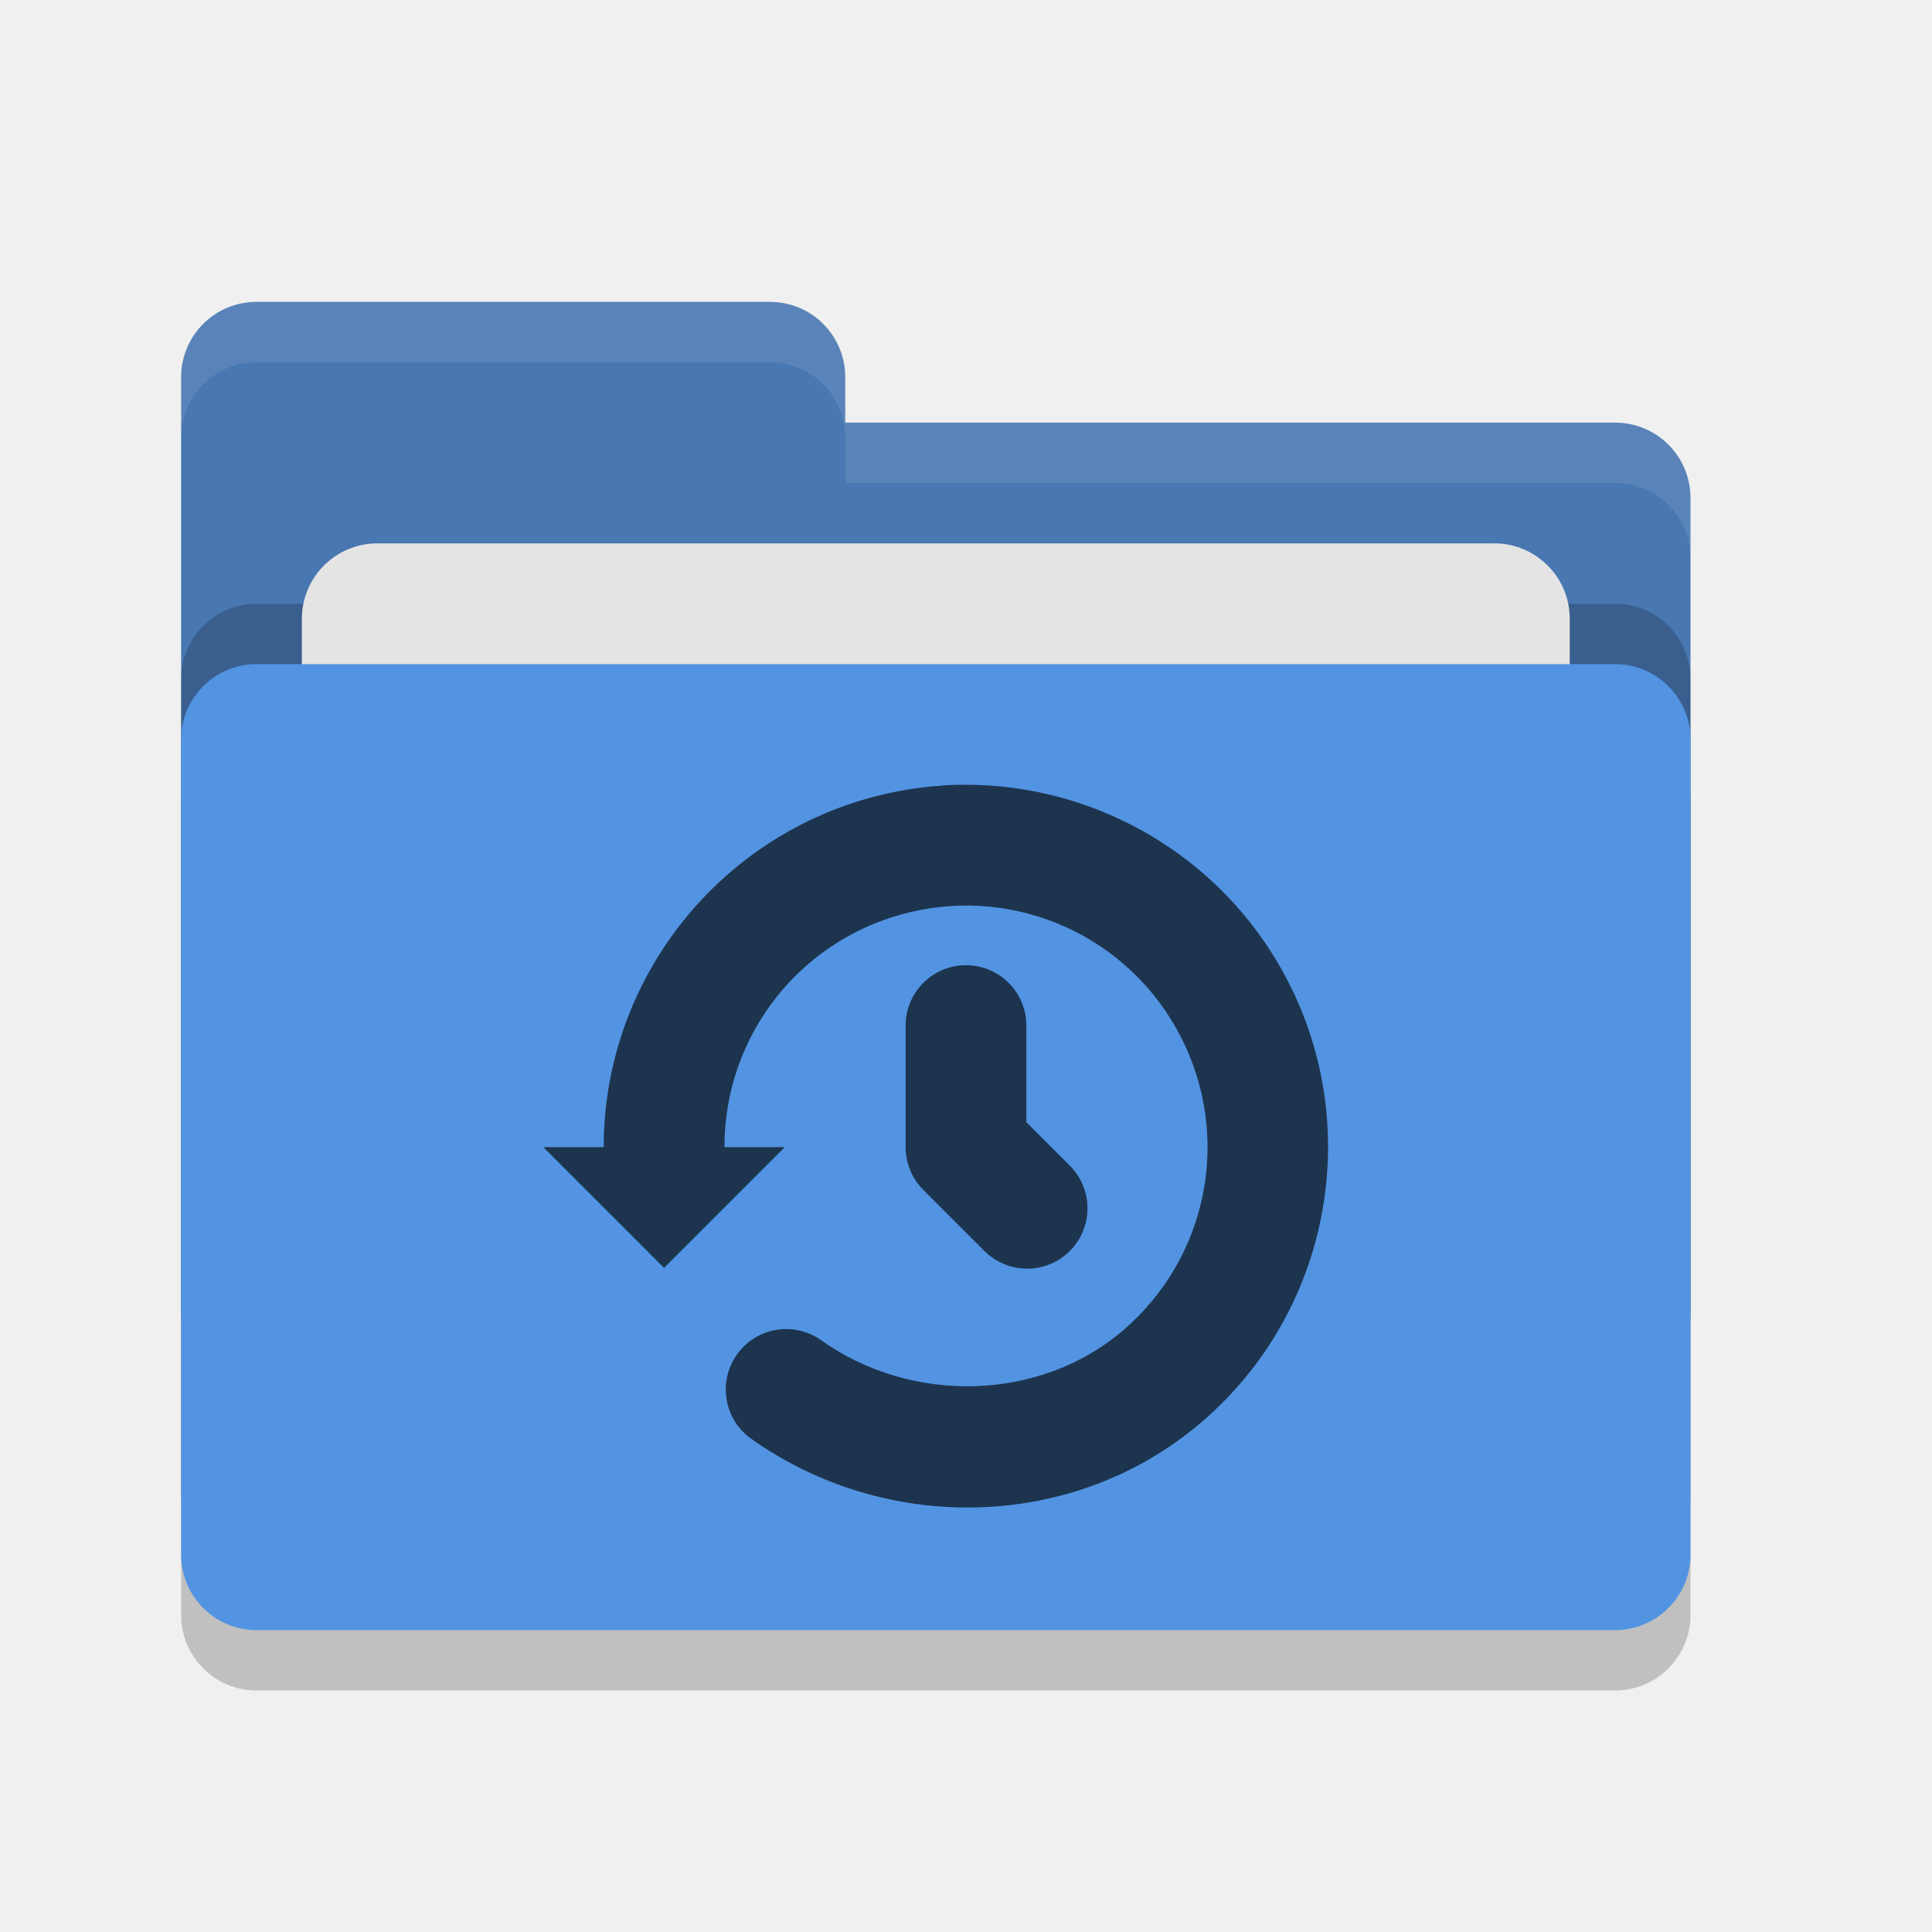
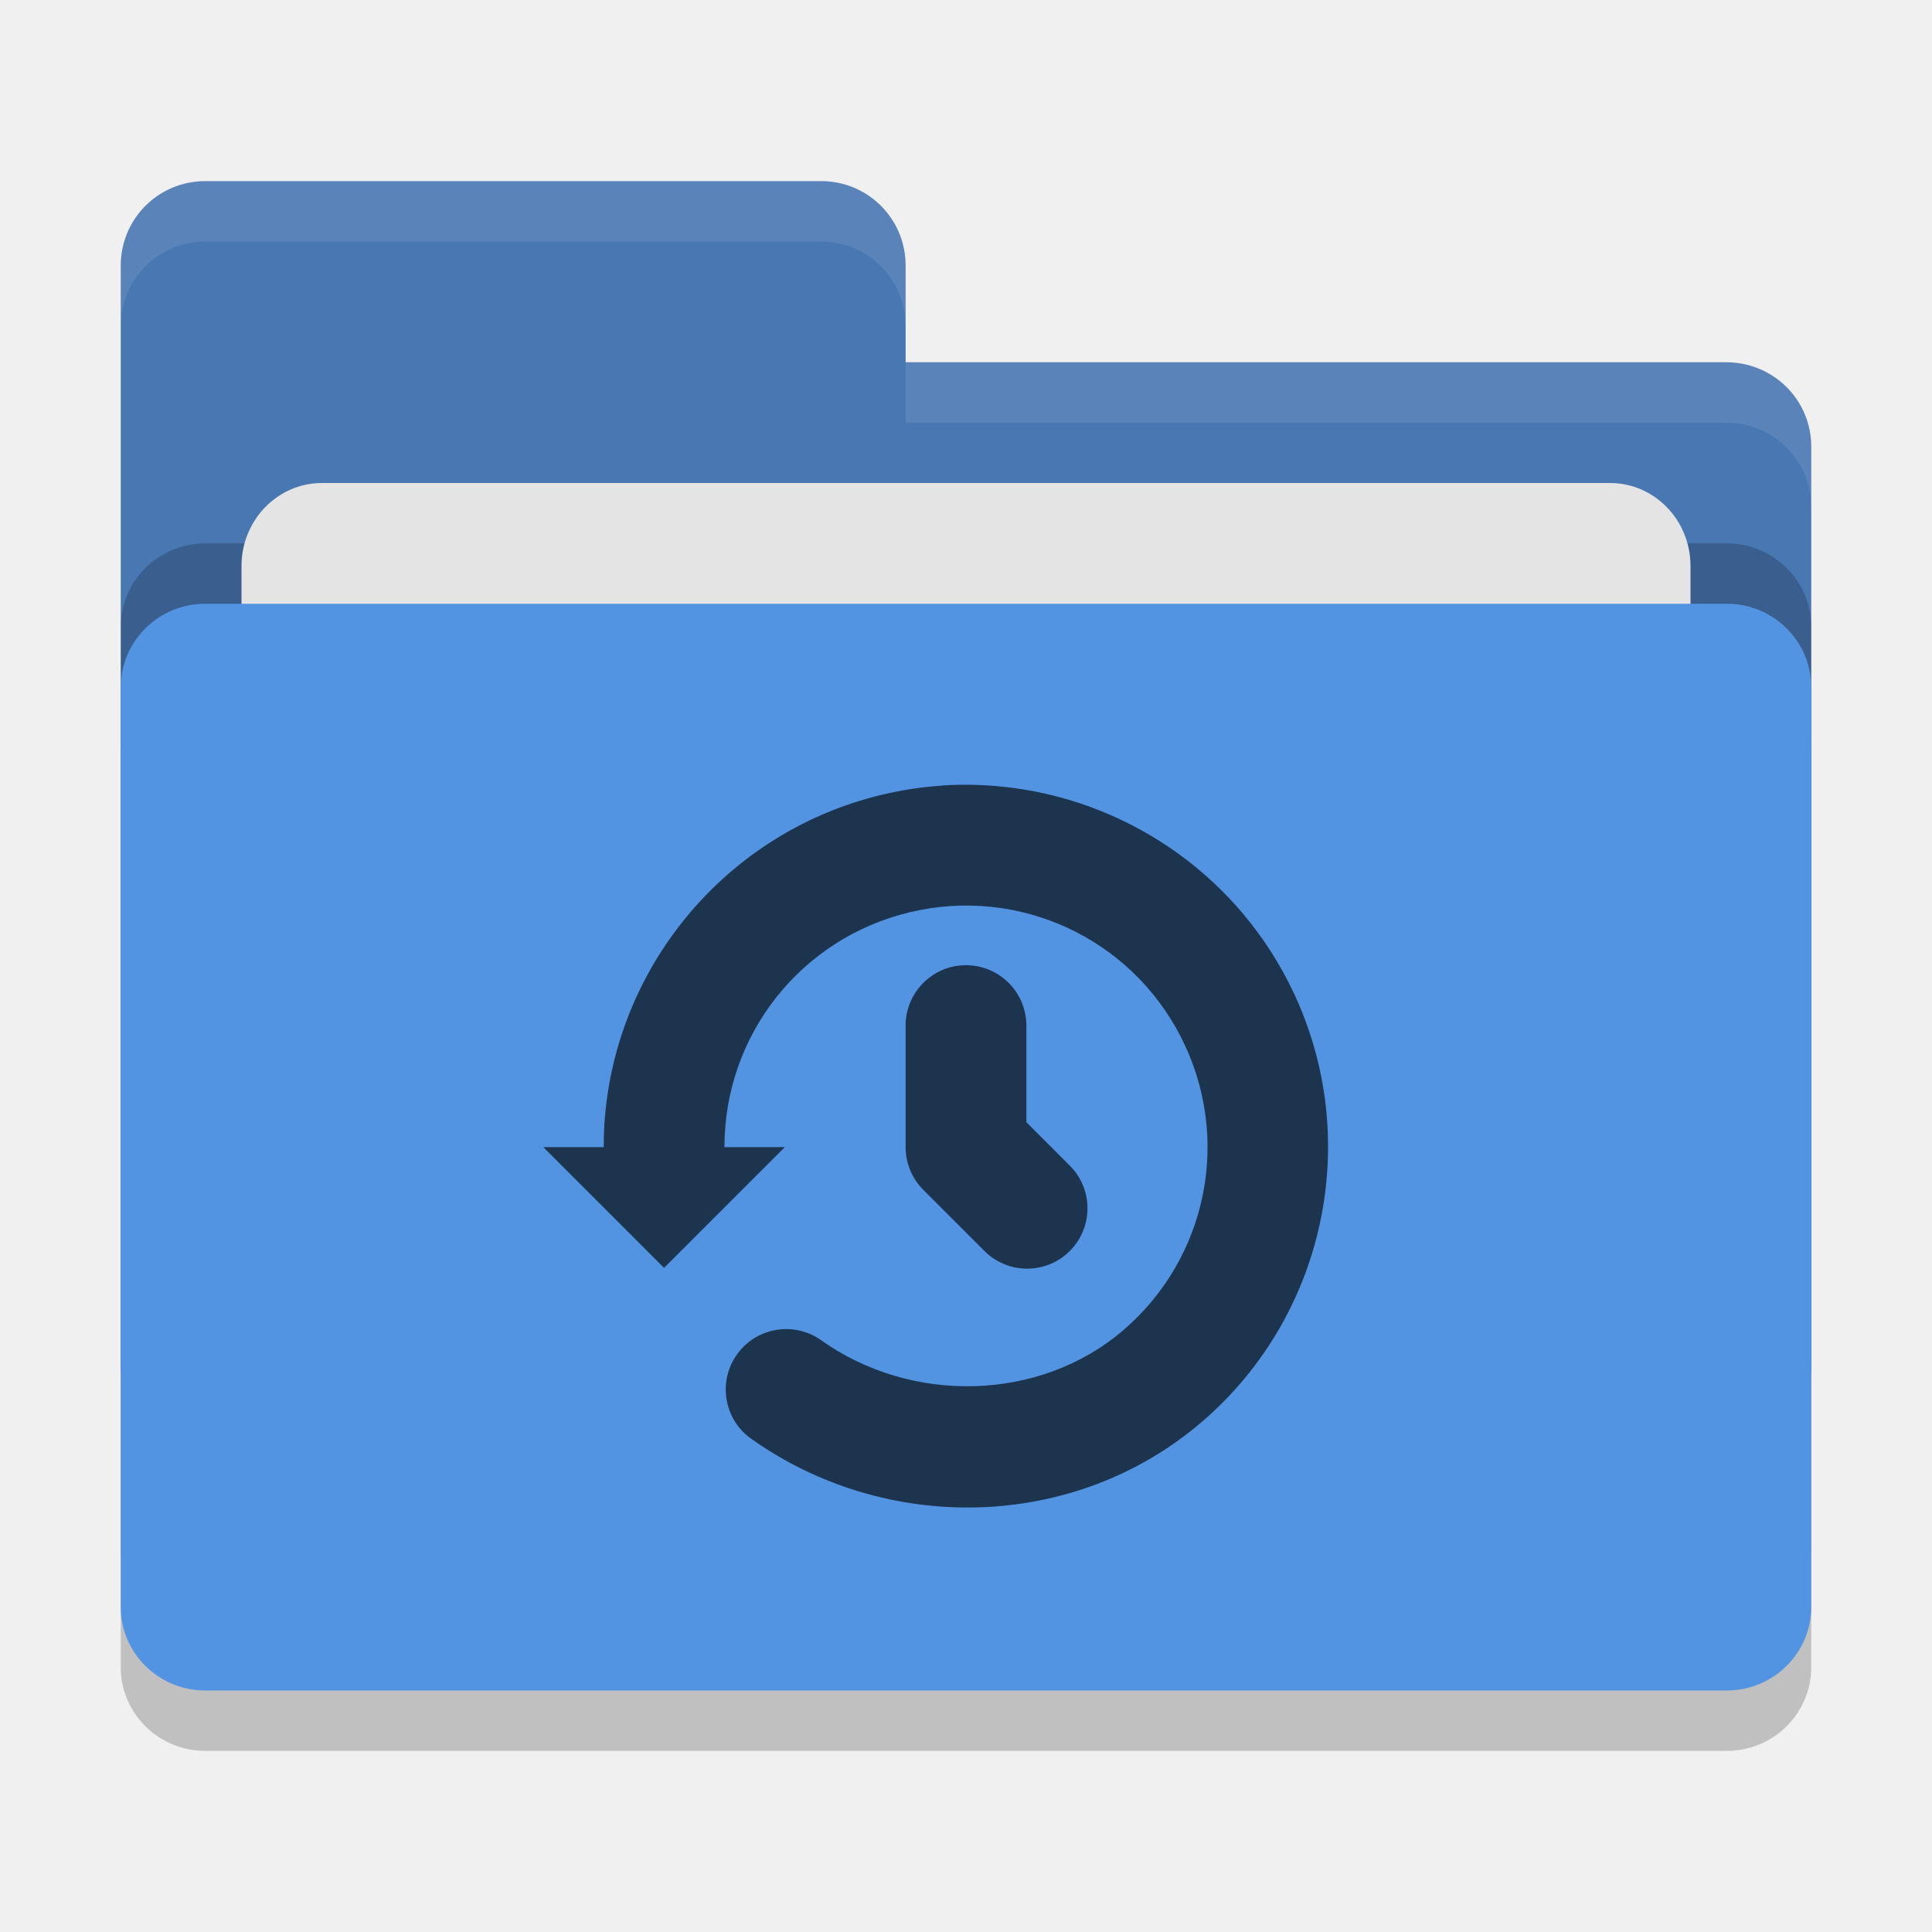
<svg xmlns="http://www.w3.org/2000/svg" width="32" height="32" version="1">
-   <rect style="opacity:.2" width="25" height="16" x="3" y="12" rx="1.25" ry="1.25" />
-   <path style="fill:#4877b1" d="m3 21.75c0 0.692 0.557 1.25 1.25 1.25h22.5c0.692 0 1.25-0.558 1.25-1.25v-13.5c0-0.693-0.558-1.25-1.25-1.25h-12.75v-0.75c0-0.693-0.557-1.25-1.25-1.25h-8.5c-0.693 0-1.25 0.557-1.25 1.25" />
-   <rect style="opacity:.2" width="25" height="16" x="3" y="10" rx="1.25" ry="1.25" />
-   <rect style="fill:#e4e4e4" width="21" height="10" x="5" y="9" rx="1.25" ry="1.25" />
-   <rect style="fill:#5294e2" width="25" height="16" x="3" y="11" rx="1.25" ry="1.25" />
-   <path style="opacity:.1;fill:#ffffff" d="m4.25 5c-0.693 0-1.25 0.557-1.25 1.25v1c0-0.693 0.557-1.25 1.25-1.25h8.5c0.693 0 1.25 0.557 1.25 1.25v0.75h12.75c0.692 0 1.25 0.557 1.25 1.25v-1c0-0.693-0.558-1.25-1.25-1.25h-12.75v-0.75c0-0.693-0.557-1.25-1.25-1.25h-8.5z" />
+   <rect style="opacity:0.2" width="28" height="18" x="2" y="11" rx="1.4" ry="1.385" />
+   <path style="fill:#4877b1" d="M 2,22.6 C 2,23.376 2.624,24 3.4,24 H 28.6 C 29.376,24 30,23.376 30,22.6 V 7.4 C 30,6.624 29.376,6.006 28.6,6 H 15 V 4.4 C 15,3.624 14.376,3 13.6,3 H 3.4 C 2.624,3 2,3.624 2,4.4" />
+   <rect style="opacity:0.2" width="28" height="18" x="2" y="9" rx="1.4" ry="1.385" />
+   <rect style="fill:#e4e4e4" width="24" height="11" x="4" y="8" rx="1.333" ry="1.375" />
+   <rect style="fill:#5294e2" width="28" height="18" x="2" y="10" rx="1.4" ry="1.385" />
+   <path style="opacity:0.1;fill:#ffffff" d="M 3.4,3 C 2.625,3 2,3.625 2,4.4 v 1 C 2,4.625 2.625,4 3.4,4 H 13.6 C 14.375,4 15,4.625 15,5.4 v -1 C 15,3.625 14.375,3 13.6,3 Z M 15,6 V 7 H 28.6 C 29.375,7.006 30,7.625 30,8.4 v -1 C 30,6.625 29.375,6.006 28.6,6 Z" />
  <path style="fill:#1d344f" d="m15.607 13.012c-0.336 0.022-0.674 0.073-1.01 0.154-2.688 0.647-4.594 3.061-4.598 5.826a1 1 0 0 0 0 0.008h-1l2 2 2-2h-1a1 1 0 0 0 0 -0.006c0.002-1.852 1.264-3.45 3.064-3.883 1.801-0.433 3.652 0.416 4.496 2.064 0.844 1.649 0.453 3.647-0.951 4.855-1.382 1.189-3.521 1.237-5.025 0.156a1.001 1.001 0 0 0 -1.168 1.625c2.246 1.613 5.38 1.557 7.498-0.266 2.096-1.804 2.686-4.82 1.426-7.281-0.945-1.846-2.753-3.031-4.732-3.234-0.33-0.034-0.664-0.042-1-0.02zm0.377 2.975a1 1 0 0 0 -0.984 1.014v2a1 1 0 0 0 0.293 0.707l1 1a1 1 0 1 0 1.414 -1.414l-0.707-0.707v-1.586a1 1 0 0 0 -1.016 -1.014z" />
</svg>
